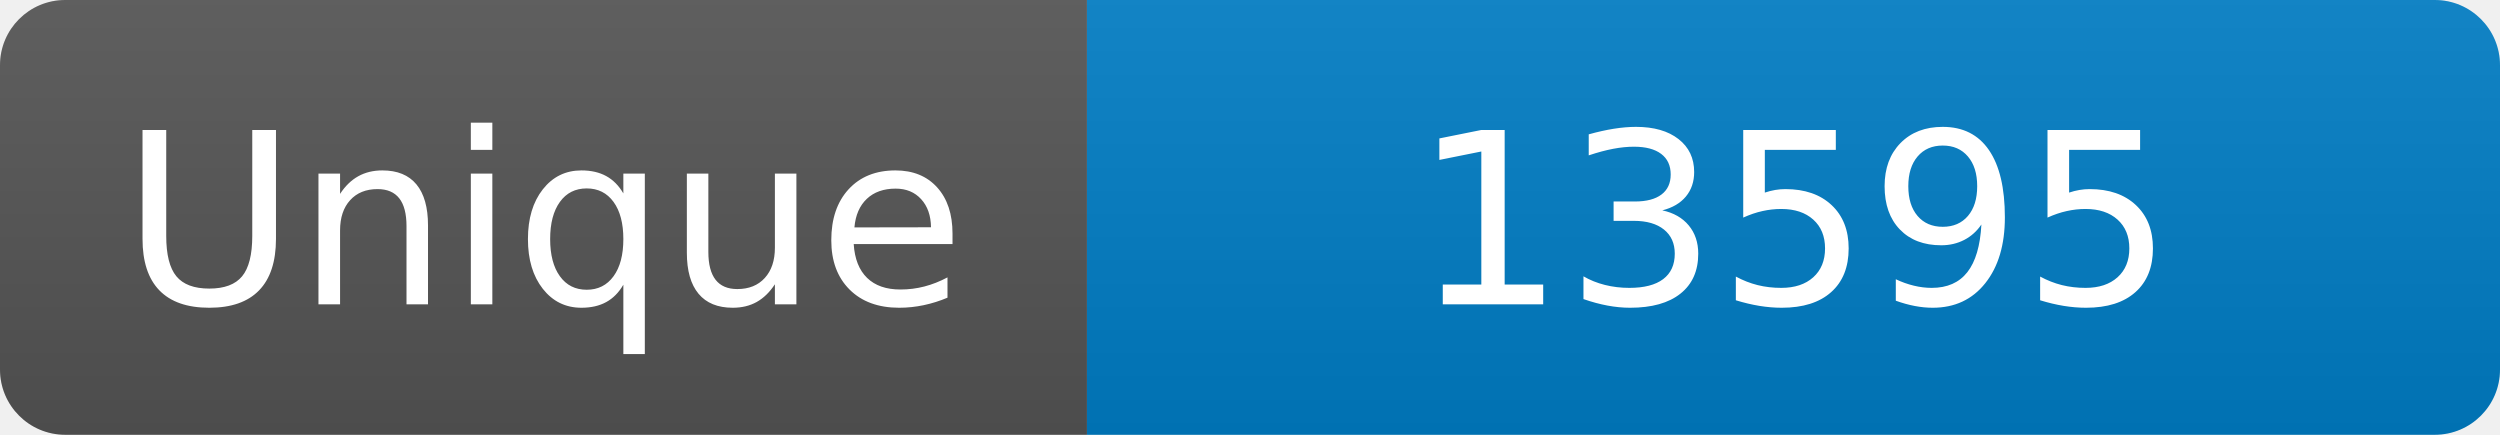
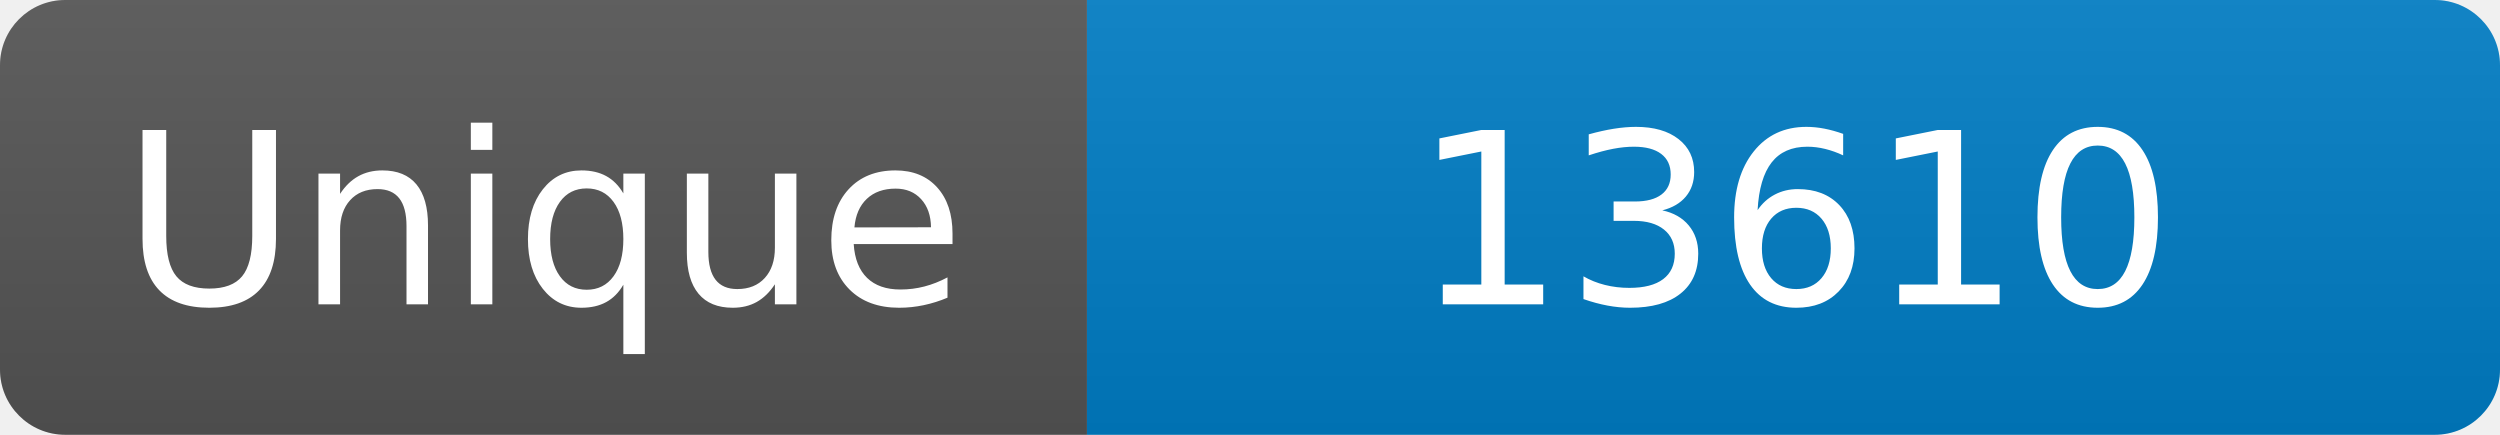
<svg xmlns="http://www.w3.org/2000/svg" width="115" height="20" role="img" aria-label="Maintained?: yes">
  <linearGradient id="s" x2="0" y2="100%">
    <stop offset="0" stop-color="#bbb" stop-opacity=".1" />
    <stop offset="1" stop-opacity=".1" />
  </linearGradient>
  <clipPath id="r">
    <rect width="115" height="20" rx="3" fill="#fff" />
  </clipPath>
  <g clip-path="url(#r)">
    <rect width="50" height="20" fill="#555" />
    <rect x="50" width="160" height="20" fill="#007ec6" />
    <rect width="115" height="20" fill="url(#s)" />
  </g>
  <g fill="#fff" text-anchor="middle" font-family="Verdana,Geneva,DejaVu Sans,sans-serif" font-size="110">
    <text x="250" y="140" transform="scale(.1)" fill="#fff">Unique</text>
-     <text x="825" y="140" transform="scale(.1)" fill="#fff">13595</text>
+     <text x="825" y="140" transform="scale(.1)" fill="#fff">13610</text>
  </g>
</svg>
